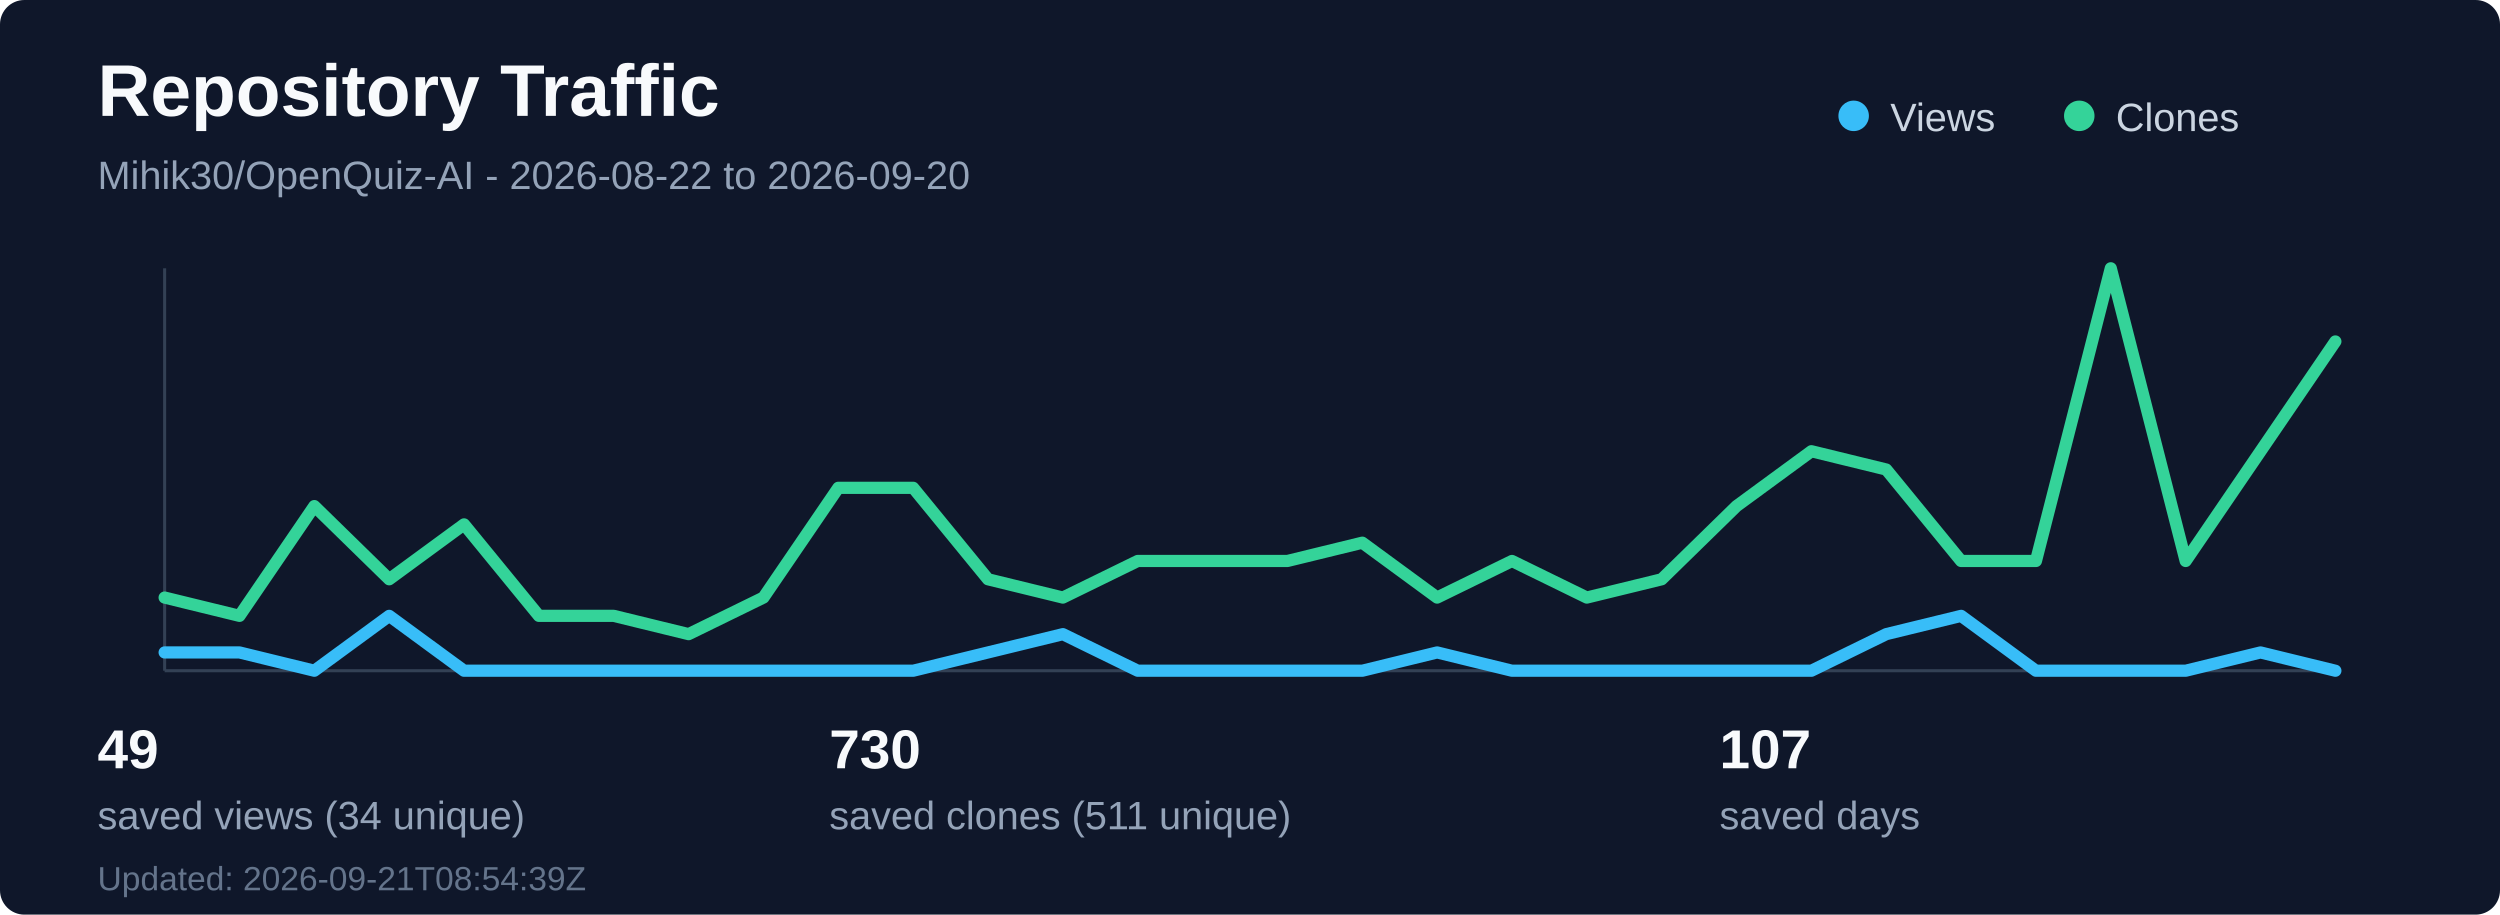
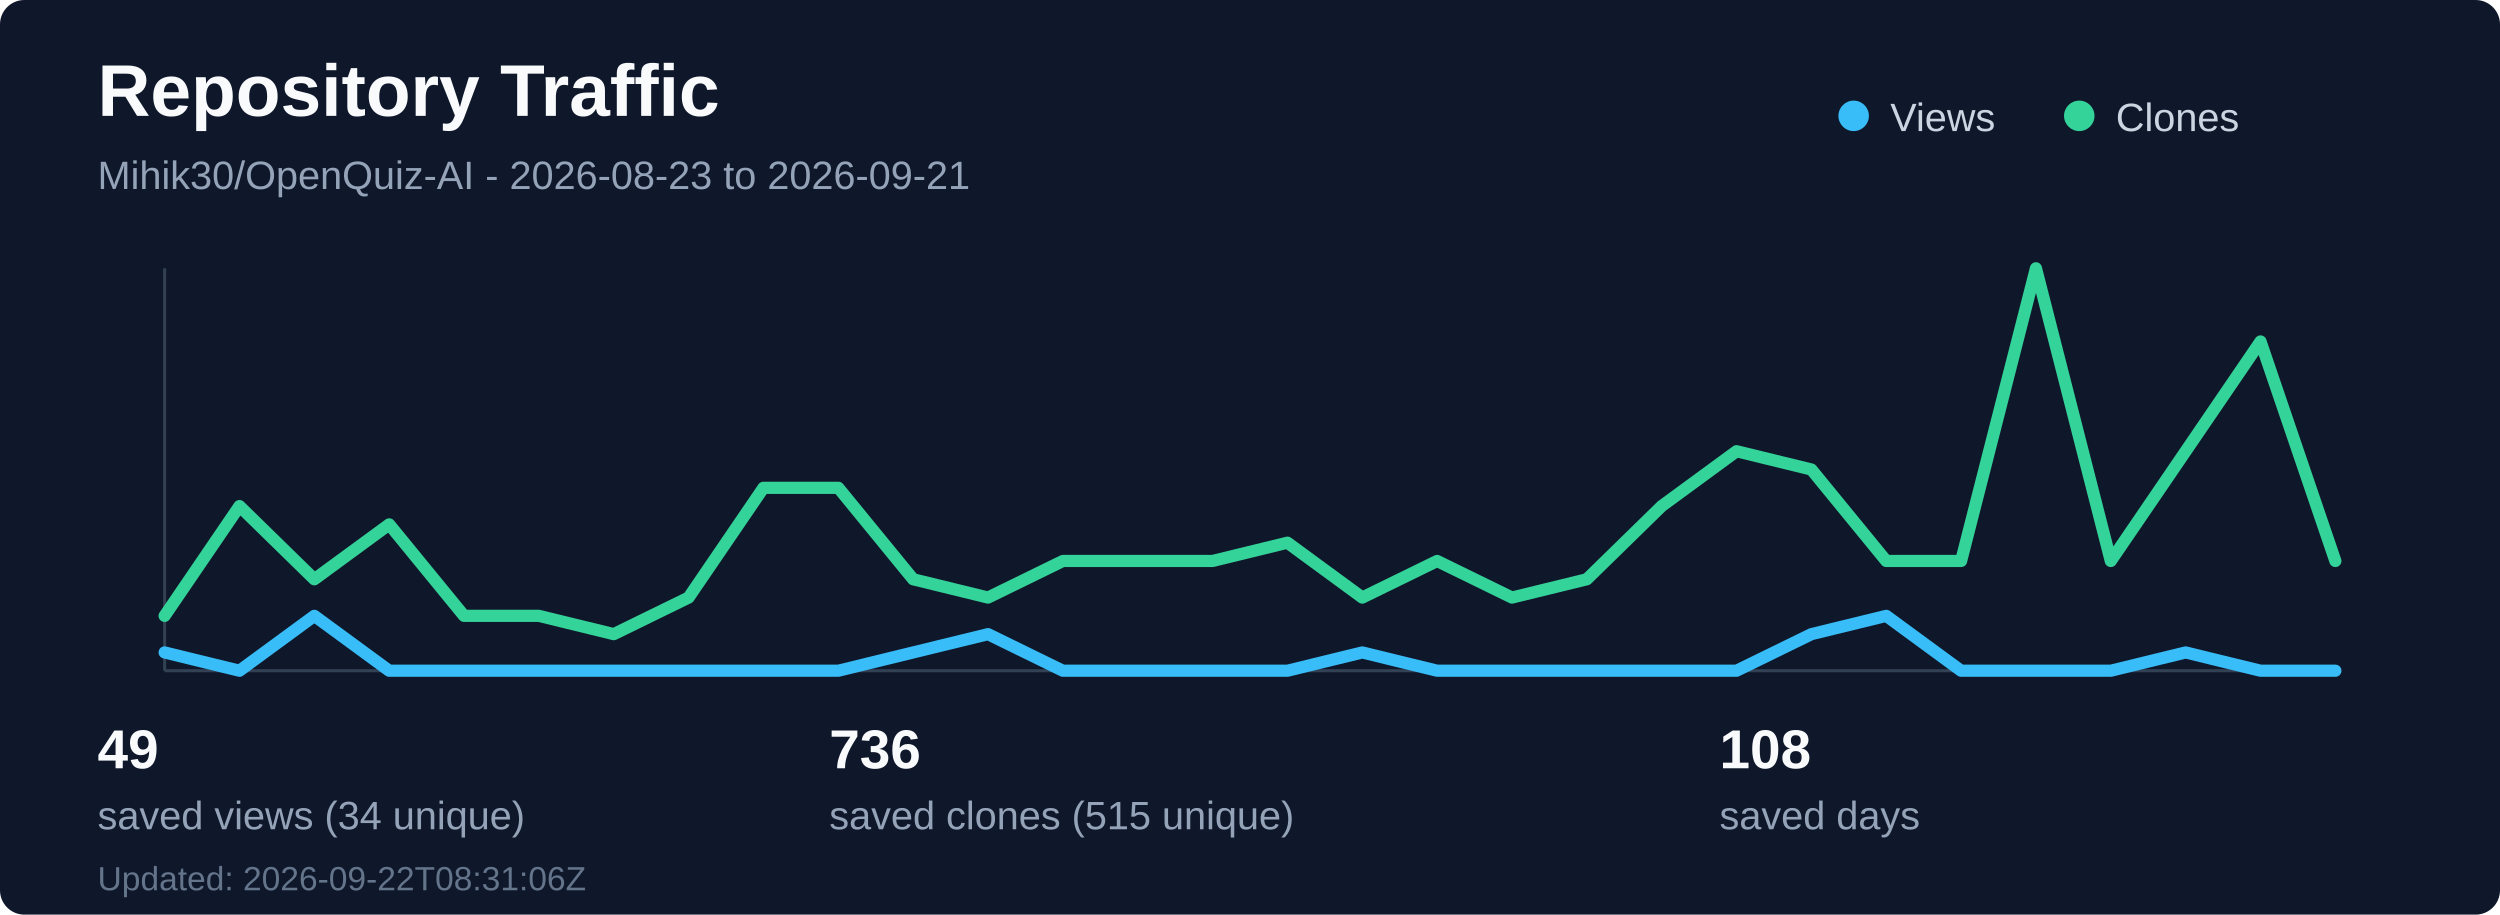
<svg xmlns="http://www.w3.org/2000/svg" width="820" height="300" viewBox="0 0 820 300" fill="none" role="img" aria-labelledby="title desc">
  <rect width="820" height="300" rx="8" fill="#0f172a" />
  <text x="32" y="38" fill="#f8fafc" font-family="Segoe UI, Arial, sans-serif" font-size="24" font-weight="700">Repository Traffic</text>
-   <text x="32" y="62" fill="#94a3b8" font-family="Segoe UI, Arial, sans-serif" font-size="13">Mihik30/OpenQuiz-AI - 2026-08-22 to 2026-09-20</text>
+   <text x="32" y="62" fill="#94a3b8" font-family="Segoe UI, Arial, sans-serif" font-size="13">Mihik30/OpenQuiz-AI - 2026-08-23 to 2026-09-21</text>
  <line x1="54" y1="220" x2="766" y2="220" stroke="#334155" stroke-width="1" />
  <line x1="54" y1="88" x2="54" y2="220" stroke="#334155" stroke-width="1" />
-   <polyline points="54.0,214 78.55,214 103.1,220 127.66,202 152.21,220 176.76,220 201.31,220 225.86,220 250.41,220 274.97,220 299.52,220 324.07,214 348.62,208 373.17,220 397.72,220 422.28,220 446.83,220 471.38,214 495.93,220 520.48,220 545.03,220 569.59,220 594.14,220 618.69,208 643.24,202 667.79,220 692.34,220 716.9,220 741.45,214 766.0,220" fill="none" stroke="#38bdf8" stroke-width="4" stroke-linecap="round" stroke-linejoin="round" />
-   <polyline points="54.0,196 78.55,202 103.1,166 127.66,190 152.21,172 176.76,202 201.31,202 225.86,208 250.41,196 274.97,160 299.52,160 324.07,190 348.62,196 373.17,184 397.72,184 422.28,184 446.83,178 471.38,196 495.93,184 520.48,196 545.03,190 569.59,166 594.14,148 618.69,154 643.24,184 667.79,184 692.34,88 716.9,184 741.45,148 766.0,112" fill="none" stroke="#34d399" stroke-width="4" stroke-linecap="round" stroke-linejoin="round" />
+   <polyline points="54.0,214 78.55,220 103.1,202 127.66,220 152.21,220 176.76,220 201.31,220 225.86,220 250.41,220 274.97,220 299.52,214 324.07,208 348.62,220 373.17,220 397.72,220 422.28,220 446.83,214 471.38,220 495.93,220 520.48,220 545.03,220 569.59,220 594.14,208 618.69,202 643.24,220 667.79,220 692.34,220 716.9,214 741.45,220 766.0,220" fill="none" stroke="#38bdf8" stroke-width="4" stroke-linecap="round" stroke-linejoin="round" />
+   <polyline points="54.0,202 78.55,166 103.1,190 127.66,172 152.21,202 176.76,202 201.31,208 225.86,196 250.41,160 274.97,160 299.52,190 324.07,196 348.62,184 373.17,184 397.72,184 422.28,178 446.83,196 471.38,184 495.93,196 520.48,190 545.03,166 569.59,148 594.14,154 618.69,184 643.24,184 667.79,88 692.34,184 716.9,148 741.45,112 766.0,184" fill="none" stroke="#34d399" stroke-width="4" stroke-linecap="round" stroke-linejoin="round" />
  <circle cx="608" cy="38" r="5" fill="#38bdf8" />
  <text x="620" y="43" fill="#cbd5e1" font-family="Segoe UI, Arial, sans-serif" font-size="13">Views</text>
  <circle cx="682" cy="38" r="5" fill="#34d399" />
  <text x="694" y="43" fill="#cbd5e1" font-family="Segoe UI, Arial, sans-serif" font-size="13">Clones</text>
  <text x="32" y="252" fill="#f8fafc" font-family="Segoe UI, Arial, sans-serif" font-size="18" font-weight="700">49</text>
  <text x="32" y="272" fill="#94a3b8" font-family="Segoe UI, Arial, sans-serif" font-size="13">saved views (34 unique)</text>
-   <text x="272" y="252" fill="#f8fafc" font-family="Segoe UI, Arial, sans-serif" font-size="18" font-weight="700">730</text>
-   <text x="272" y="272" fill="#94a3b8" font-family="Segoe UI, Arial, sans-serif" font-size="13">saved clones (511 unique)</text>
-   <text x="564" y="252" fill="#f8fafc" font-family="Segoe UI, Arial, sans-serif" font-size="18" font-weight="700">107</text>
+   <text x="272" y="252" fill="#f8fafc" font-family="Segoe UI, Arial, sans-serif" font-size="18" font-weight="700">736</text>
+   <text x="272" y="272" fill="#94a3b8" font-family="Segoe UI, Arial, sans-serif" font-size="13">saved clones (515 unique)</text>
+   <text x="564" y="252" fill="#f8fafc" font-family="Segoe UI, Arial, sans-serif" font-size="18" font-weight="700">108</text>
  <text x="564" y="272" fill="#94a3b8" font-family="Segoe UI, Arial, sans-serif" font-size="13">saved days</text>
-   <text x="32" y="292" fill="#64748b" font-family="Segoe UI, Arial, sans-serif" font-size="11">Updated: 2026-09-21T08:54:39Z</text>
+   <text x="32" y="292" fill="#64748b" font-family="Segoe UI, Arial, sans-serif" font-size="11">Updated: 2026-09-22T08:31:06Z</text>
</svg>
